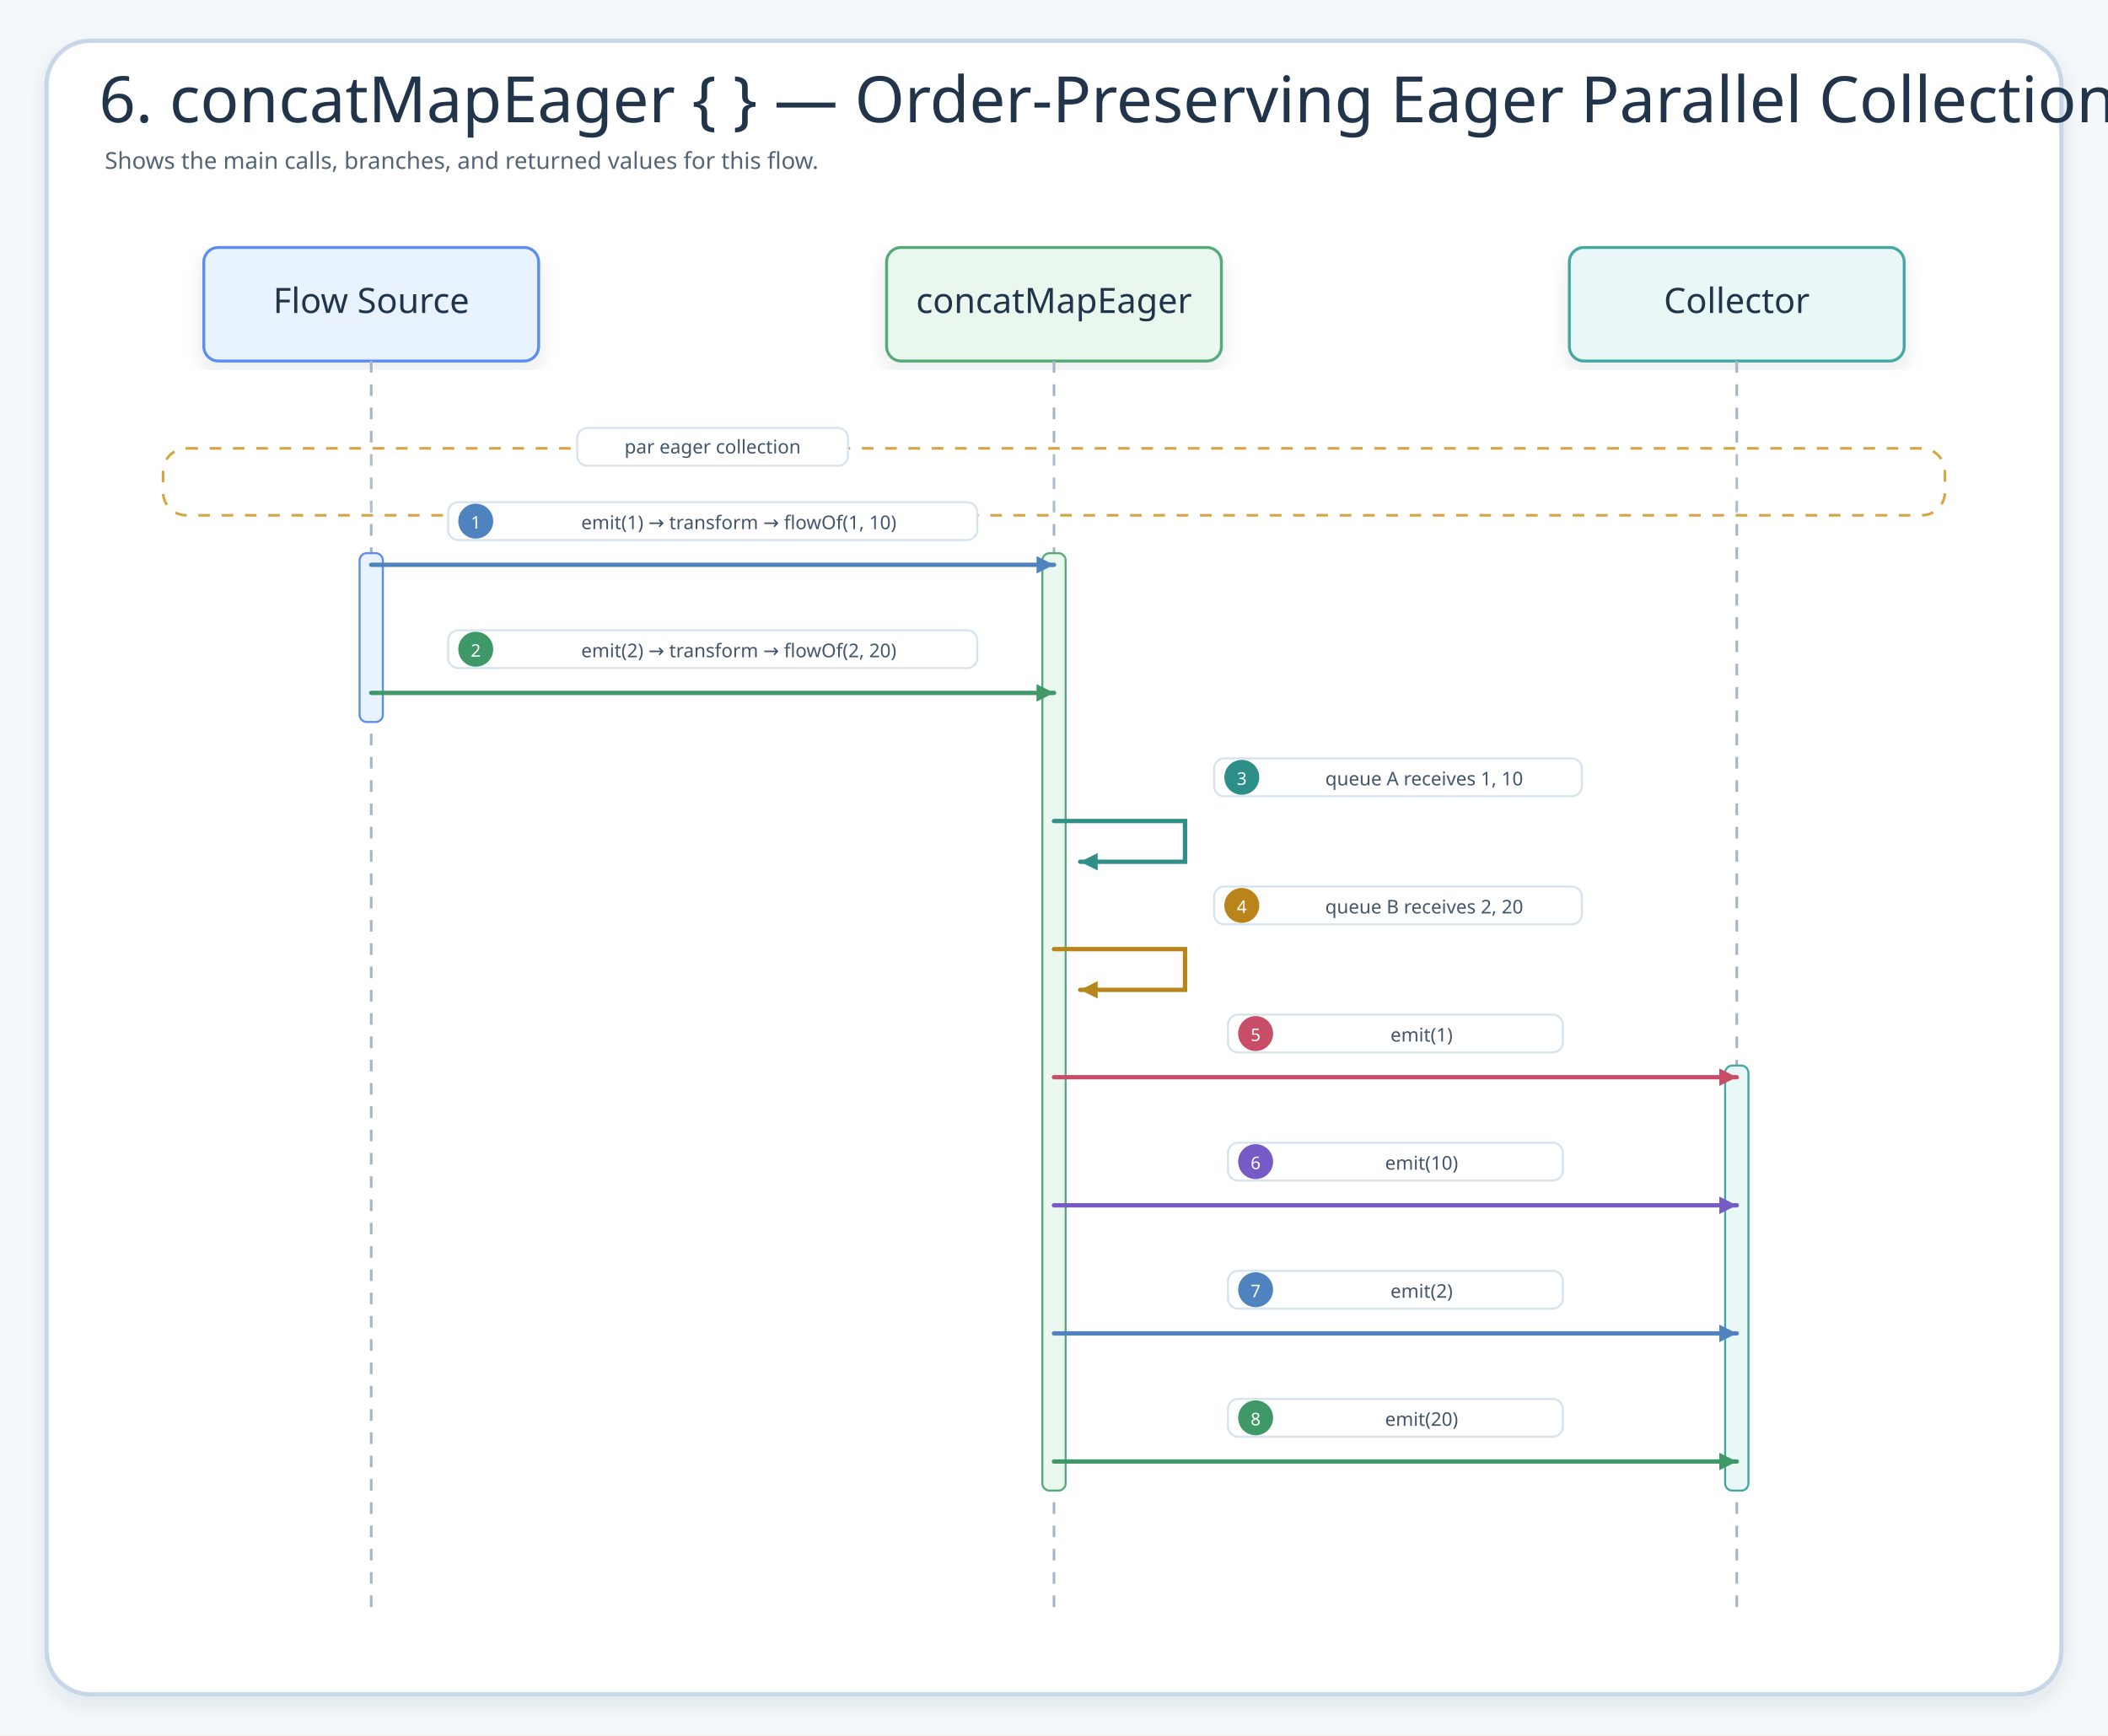
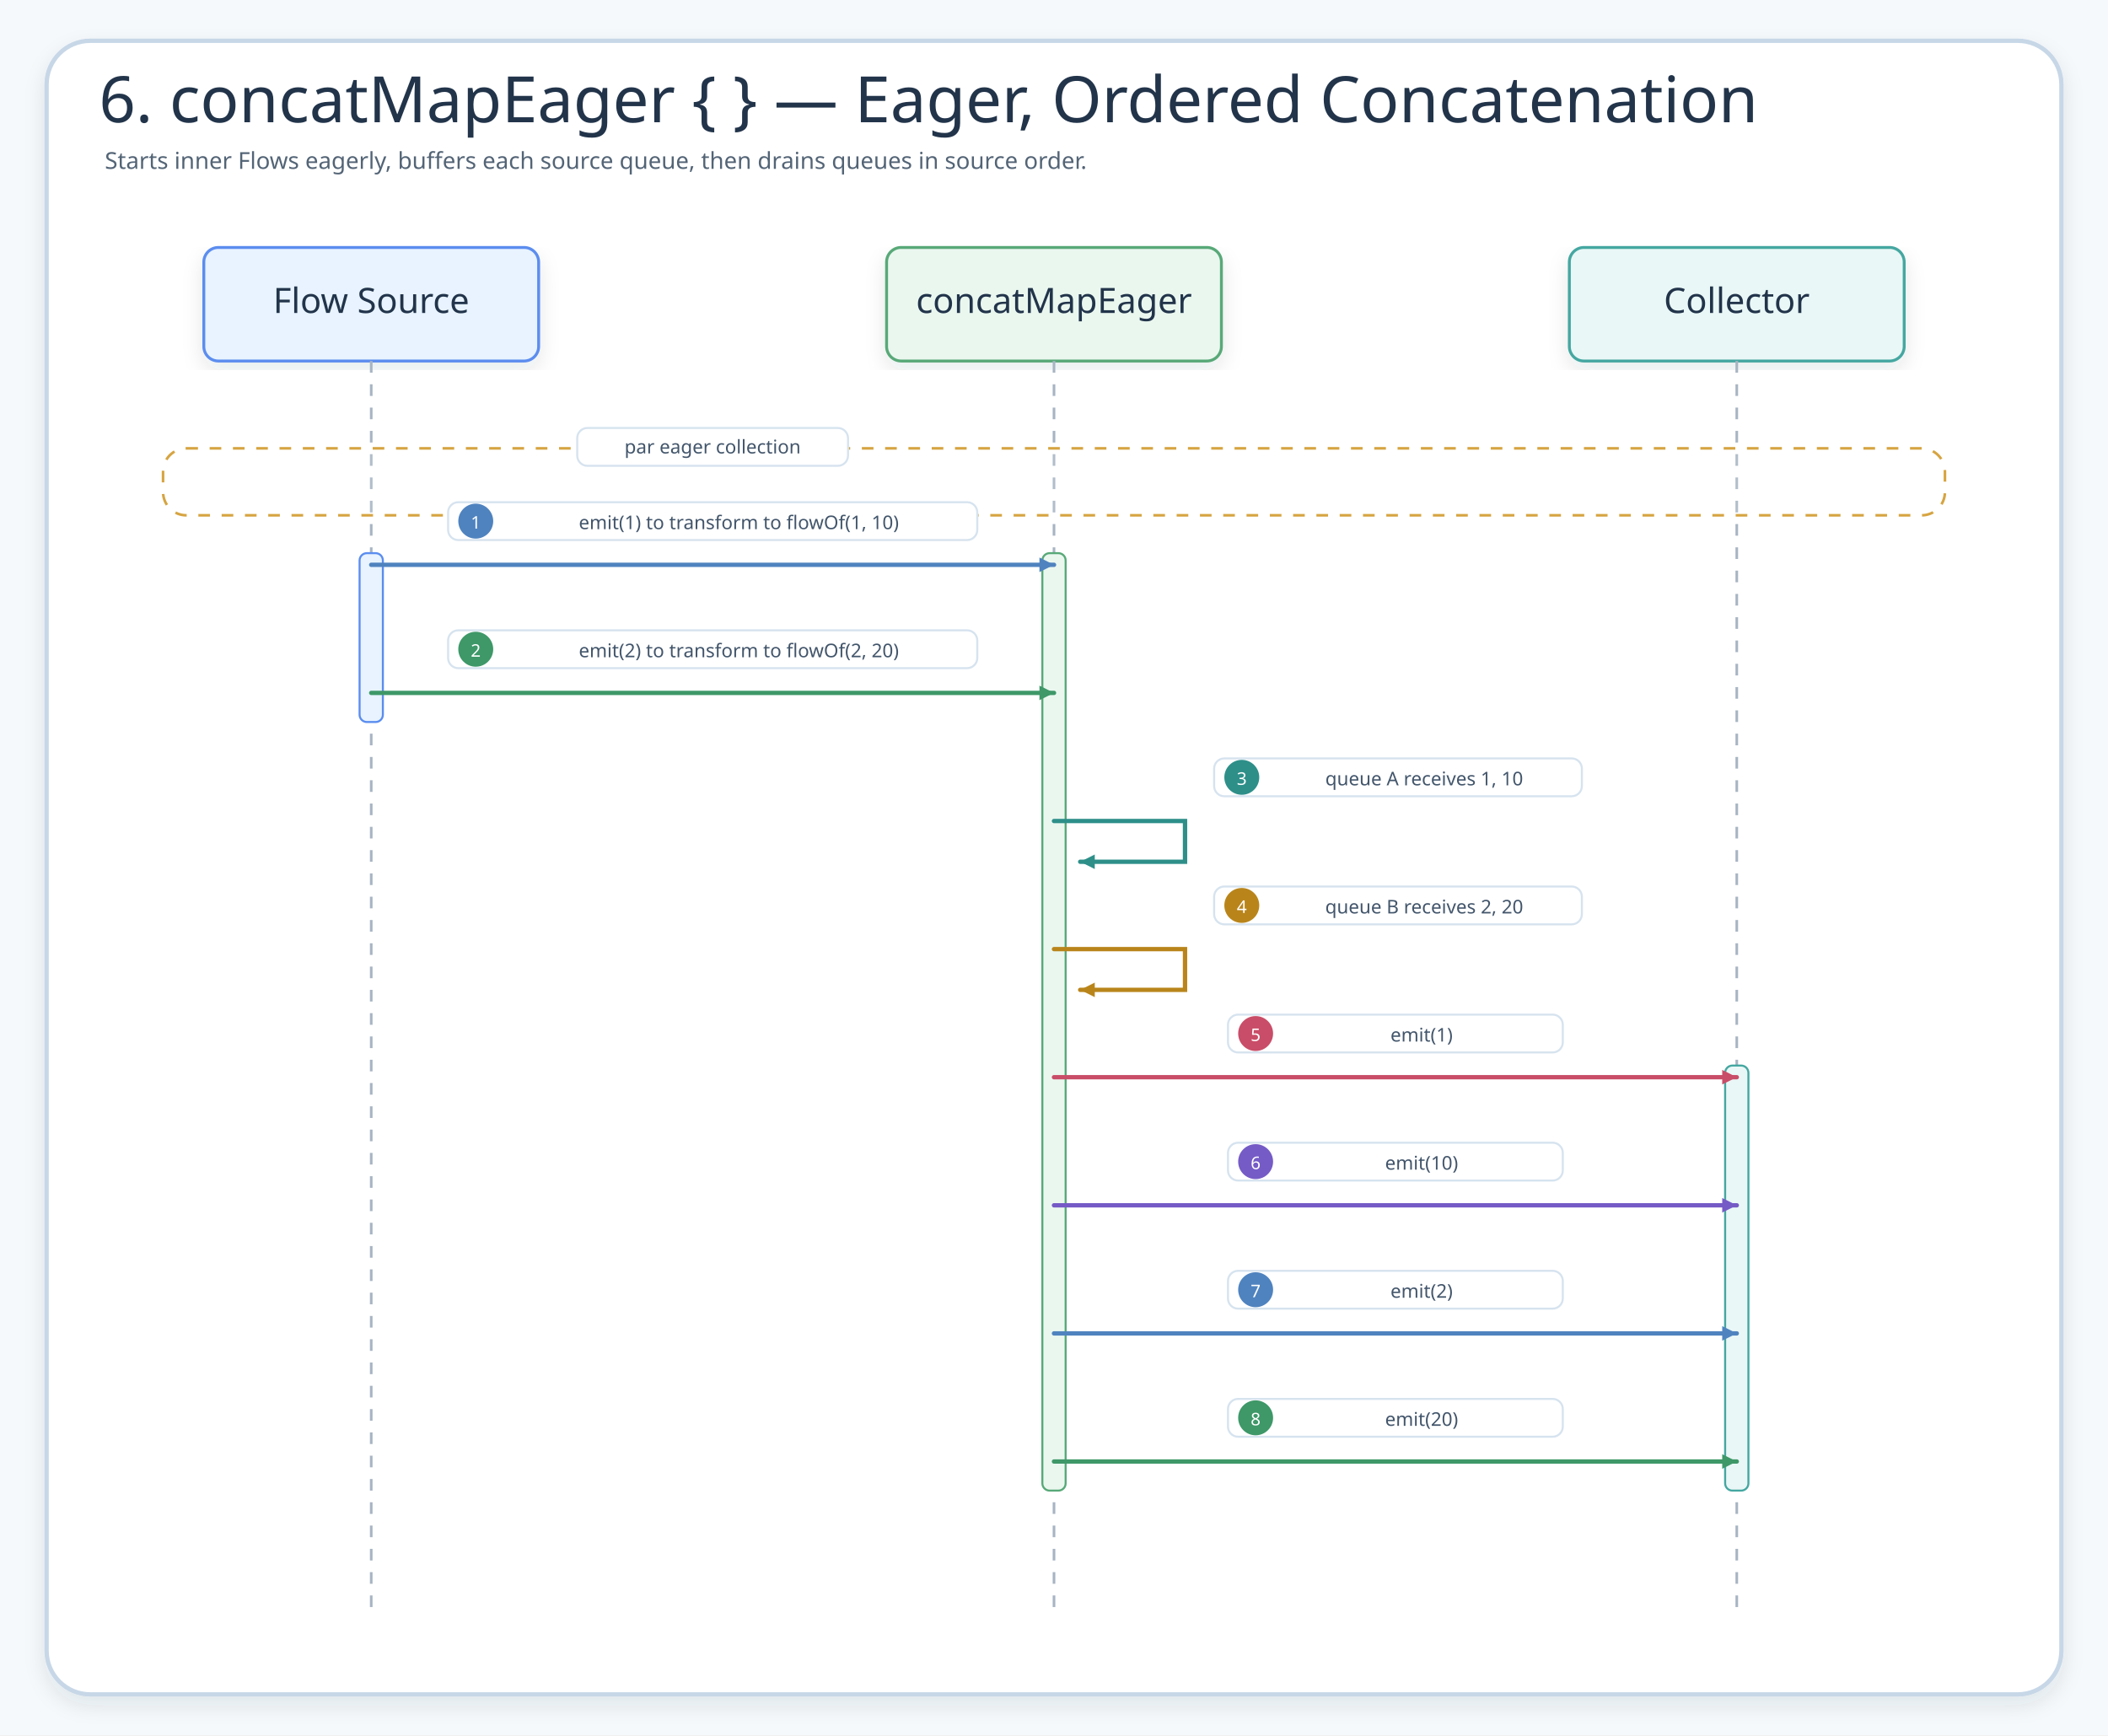
<svg xmlns="http://www.w3.org/2000/svg" width="1448" height="1192" viewBox="0 0 1448 1192" role="img" aria-label="6. concatMapEager { } — Order-Preserving Eager Parallel Collection">
  <defs>
    <filter id="shadow" x="-8%" y="-8%" width="116%" height="116%">
      <feDropShadow dx="0" dy="6" stdDeviation="7" flood-color="#203040" flood-opacity="0.10" />
    </filter>
-     <marker id="seqArrow-blue" markerWidth="5" markerHeight="5" refX="4.5" refY="2.5" orient="auto" markerUnits="strokeWidth">
-       <path d="M 0.5 0.5 L 4.5 2.5 L 0.5 4.5 Z" fill="#4F83BF" />
+     <marker id="seqArrow-blue" markerWidth="14" markerHeight="14" refX="12" refY="7" orient="auto" markerUnits="userSpaceOnUse">
+       <path d="M2 2 L12 7 L2 12 Z" fill="#4F83BF" />
    </marker>
-     <marker id="seqArrow-green" markerWidth="5" markerHeight="5" refX="4.5" refY="2.5" orient="auto" markerUnits="strokeWidth">
-       <path d="M 0.5 0.5 L 4.5 2.5 L 0.5 4.5 Z" fill="#3E9868" />
+     <marker id="seqArrow-green" markerWidth="14" markerHeight="14" refX="12" refY="7" orient="auto" markerUnits="userSpaceOnUse">
+       <path d="M2 2 L12 7 L2 12 Z" fill="#3E9868" />
    </marker>
-     <marker id="seqArrow-teal" markerWidth="5" markerHeight="5" refX="4.5" refY="2.5" orient="auto" markerUnits="strokeWidth">
-       <path d="M 0.5 0.5 L 4.5 2.5 L 0.5 4.5 Z" fill="#2E8F89" />
+     <marker id="seqArrow-teal" markerWidth="14" markerHeight="14" refX="12" refY="7" orient="auto" markerUnits="userSpaceOnUse">
+       <path d="M2 2 L12 7 L2 12 Z" fill="#2E8F89" />
    </marker>
-     <marker id="seqArrow-amber" markerWidth="5" markerHeight="5" refX="4.5" refY="2.5" orient="auto" markerUnits="strokeWidth">
-       <path d="M 0.5 0.5 L 4.5 2.5 L 0.5 4.5 Z" fill="#B9851B" />
+     <marker id="seqArrow-amber" markerWidth="14" markerHeight="14" refX="12" refY="7" orient="auto" markerUnits="userSpaceOnUse">
+       <path d="M2 2 L12 7 L2 12 Z" fill="#B9851B" />
    </marker>
-     <marker id="seqArrow-pink" markerWidth="5" markerHeight="5" refX="4.5" refY="2.5" orient="auto" markerUnits="strokeWidth">
-       <path d="M 0.5 0.5 L 4.5 2.5 L 0.5 4.5 Z" fill="#C94D68" />
+     <marker id="seqArrow-pink" markerWidth="14" markerHeight="14" refX="12" refY="7" orient="auto" markerUnits="userSpaceOnUse">
+       <path d="M2 2 L12 7 L2 12 Z" fill="#C94D68" />
    </marker>
-     <marker id="seqArrow-purple" markerWidth="5" markerHeight="5" refX="4.5" refY="2.5" orient="auto" markerUnits="strokeWidth">
-       <path d="M 0.5 0.5 L 4.5 2.5 L 0.5 4.5 Z" fill="#755BC6" />
+     <marker id="seqArrow-purple" markerWidth="14" markerHeight="14" refX="12" refY="7" orient="auto" markerUnits="userSpaceOnUse">
+       <path d="M2 2 L12 7 L2 12 Z" fill="#755BC6" />
    </marker>
-     <marker id="seqArrow-gray" markerWidth="5" markerHeight="5" refX="4.5" refY="2.5" orient="auto" markerUnits="strokeWidth">
-       <path d="M 0.5 0.5 L 4.5 2.5 L 0.5 4.5 Z" fill="#758297" />
+     <marker id="seqArrow-gray" markerWidth="14" markerHeight="14" refX="12" refY="7" orient="auto" markerUnits="userSpaceOnUse">
+       <path d="M2 2 L12 7 L2 12 Z" fill="#758297" />
    </marker>
    <style>
    .canvas{fill:#F6F9FC}.frame{fill:#fff;stroke:#C7D7E7;stroke-width:3;filter:url(#shadow)}
    .title{font-family:"Architects Daughter";font-size:44px;fill:#22344A}.subtitle{font-family:"Comic Mono";font-size:16px;fill:#536476}
    .card{filter:url(#shadow);stroke-width:2}.cardTitle{font-family:"Architects Daughter";font-size:24px;fill:#22344A}.detail{font-family:"Comic Mono";font-size:13px;fill:#42556B}
    .lifeline{stroke:#A7B4C3;stroke-width:1.8;stroke-dasharray:8 8}.seq{fill:none;stroke-width:3;stroke-linecap:round}.seqReturn{fill:none;stroke-width:2.7;stroke-linecap:round;stroke-dasharray:8 7}
    .labelPill{fill:#fff;stroke:#D6E3EF;stroke-width:1.4}.altBox{fill:#FFFFFF;fill-opacity:.12;stroke:#D6A441;stroke-width:1.8;stroke-dasharray:8 8}
  </style>
  </defs>
  <rect class="canvas" width="1448" height="1192" />
  <rect class="frame" x="32" y="28" width="1384" height="1136" rx="30" />
-   <text class="title" x="68" y="84">6. concatMapEager { } — Order-Preserving Eager Parallel Collection</text>
-   <text class="subtitle" x="72" y="116">Shows the main calls, branches, and returned values for this flow.</text>
+   <text class="title" x="68" y="84">6. concatMapEager { } — Eager, Ordered Concatenation</text>
+   <text class="subtitle" x="72" y="116">Starts inner Flows eagerly, buffers each source queue, then drains queues in source order.</text>
  <g id="seq-flow-source">
    <rect class="card" x="140" y="170" width="230" height="78" rx="10" fill="#E8F3FF" stroke="#5B8DEF" />
    <text class="cardTitle" x="255" y="215" text-anchor="middle">Flow Source</text>
    <line class="lifeline" x1="255" y1="248" x2="255" y2="1108" />
  </g>
  <g id="seq-concatmapeager">
    <rect class="card" x="609" y="170" width="230" height="78" rx="10" fill="#EAF7EF" stroke="#58A978" />
    <text class="cardTitle" x="724" y="215" text-anchor="middle">concatMapEager</text>
    <line class="lifeline" x1="724" y1="248" x2="724" y2="1108" />
  </g>
  <g id="seq-collector">
    <rect class="card" x="1078" y="170" width="230" height="78" rx="10" fill="#E9F7F6" stroke="#45A7A1" />
    <text class="cardTitle" x="1193" y="215" text-anchor="middle">Collector</text>
    <line class="lifeline" x1="1193" y1="248" x2="1193" y2="1108" />
  </g>
  <g>
    <rect class="altBox" x="112" y="308" width="1224" height="46" rx="16" />
    <rect class="labelPill branchPill" x="396.5" y="294" width="186" height="26" rx="7" />
    <text class="detail" x="489.5" y="307" text-anchor="middle" dominant-baseline="middle">par eager collection</text>
  </g>
  <rect x="247" y="380" width="16" height="116" rx="5" fill="#E8F3FF" stroke="#5B8DEF" stroke-width="1.4" />
  <rect x="716" y="380" width="16" height="644" rx="5" fill="#EAF7EF" stroke="#58A978" stroke-width="1.4" />
  <rect x="1185" y="732" width="16" height="292" rx="5" fill="#E9F7F6" stroke="#45A7A1" stroke-width="1.4" />
  <g id="m1">
    <rect class="labelPill" x="307.8" y="345" width="363.5" height="26" rx="7" />
    <circle cx="326.8" cy="358" r="12" fill="#4F83BF" />
    <text class="detail" x="326.8" y="359" text-anchor="middle" dominant-baseline="middle" style="fill:#fff;font-size:12px">1</text>
-     <text class="detail" x="507.5" y="359" text-anchor="middle" dominant-baseline="middle">emit(1) → transform → flowOf(1, 10)</text>
+     <text class="detail" x="507.5" y="359" text-anchor="middle" dominant-baseline="middle">emit(1) to transform to flowOf(1, 10)</text>
    <path class="seq" d="M255 388 L724 388" stroke="#4F83BF" marker-end="url(#seqArrow-blue)" />
  </g>
  <g id="m2">
    <rect class="labelPill" x="307.8" y="433" width="363.5" height="26" rx="7" />
    <circle cx="326.8" cy="446" r="12" fill="#3E9868" />
    <text class="detail" x="326.8" y="447" text-anchor="middle" dominant-baseline="middle" style="fill:#fff;font-size:12px">2</text>
-     <text class="detail" x="507.5" y="447" text-anchor="middle" dominant-baseline="middle">emit(2) → transform → flowOf(2, 20)</text>
+     <text class="detail" x="507.5" y="447" text-anchor="middle" dominant-baseline="middle">emit(2) to transform to flowOf(2, 20)</text>
    <path class="seq" d="M255 476 L724 476" stroke="#3E9868" marker-end="url(#seqArrow-green)" />
  </g>
  <g id="m3">
    <rect class="labelPill" x="834" y="521" width="252.6" height="26" rx="7" />
    <circle cx="853" cy="534" r="12" fill="#2E8F89" />
    <text class="detail" x="853" y="535" text-anchor="middle" dominant-baseline="middle" style="fill:#fff;font-size:12px">3</text>
    <text class="detail" x="978.3" y="535" text-anchor="middle" dominant-baseline="middle">queue A receives 1, 10</text>
    <path class="seq" d="M724 564 L814 564 L814 592 L742 592" stroke="#2E8F89" marker-end="url(#seqArrow-teal)" />
  </g>
  <g id="m4">
    <rect class="labelPill" x="834" y="609" width="252.6" height="26" rx="7" />
    <circle cx="853" cy="622" r="12" fill="#B9851B" />
    <text class="detail" x="853" y="623" text-anchor="middle" dominant-baseline="middle" style="fill:#fff;font-size:12px">4</text>
    <text class="detail" x="978.3" y="623" text-anchor="middle" dominant-baseline="middle">queue B receives 2, 20</text>
    <path class="seq" d="M724 652 L814 652 L814 680 L742 680" stroke="#B9851B" marker-end="url(#seqArrow-amber)" />
  </g>
  <g id="m5">
    <rect class="labelPill" x="843.5" y="697" width="230" height="26" rx="7" />
    <circle cx="862.5" cy="710" r="12" fill="#C94D68" />
    <text class="detail" x="862.5" y="711" text-anchor="middle" dominant-baseline="middle" style="fill:#fff;font-size:12px">5</text>
    <text class="detail" x="976.5" y="711" text-anchor="middle" dominant-baseline="middle">emit(1)</text>
    <path class="seq" d="M724 740 L1193 740" stroke="#C94D68" marker-end="url(#seqArrow-pink)" />
  </g>
  <g id="m6">
    <rect class="labelPill" x="843.5" y="785" width="230" height="26" rx="7" />
    <circle cx="862.5" cy="798" r="12" fill="#755BC6" />
    <text class="detail" x="862.5" y="799" text-anchor="middle" dominant-baseline="middle" style="fill:#fff;font-size:12px">6</text>
    <text class="detail" x="976.5" y="799" text-anchor="middle" dominant-baseline="middle">emit(10)</text>
    <path class="seq" d="M724 828 L1193 828" stroke="#755BC6" marker-end="url(#seqArrow-purple)" />
  </g>
  <g id="m7">
    <rect class="labelPill" x="843.5" y="873" width="230" height="26" rx="7" />
    <circle cx="862.5" cy="886" r="12" fill="#4F83BF" />
    <text class="detail" x="862.5" y="887" text-anchor="middle" dominant-baseline="middle" style="fill:#fff;font-size:12px">7</text>
    <text class="detail" x="976.5" y="887" text-anchor="middle" dominant-baseline="middle">emit(2)</text>
    <path class="seq" d="M724 916 L1193 916" stroke="#4F83BF" marker-end="url(#seqArrow-blue)" />
  </g>
  <g id="m8">
    <rect class="labelPill" x="843.5" y="961" width="230" height="26" rx="7" />
    <circle cx="862.5" cy="974" r="12" fill="#3E9868" />
    <text class="detail" x="862.5" y="975" text-anchor="middle" dominant-baseline="middle" style="fill:#fff;font-size:12px">8</text>
    <text class="detail" x="976.5" y="975" text-anchor="middle" dominant-baseline="middle">emit(20)</text>
    <path class="seq" d="M724 1004 L1193 1004" stroke="#3E9868" marker-end="url(#seqArrow-green)" />
  </g>
</svg>
